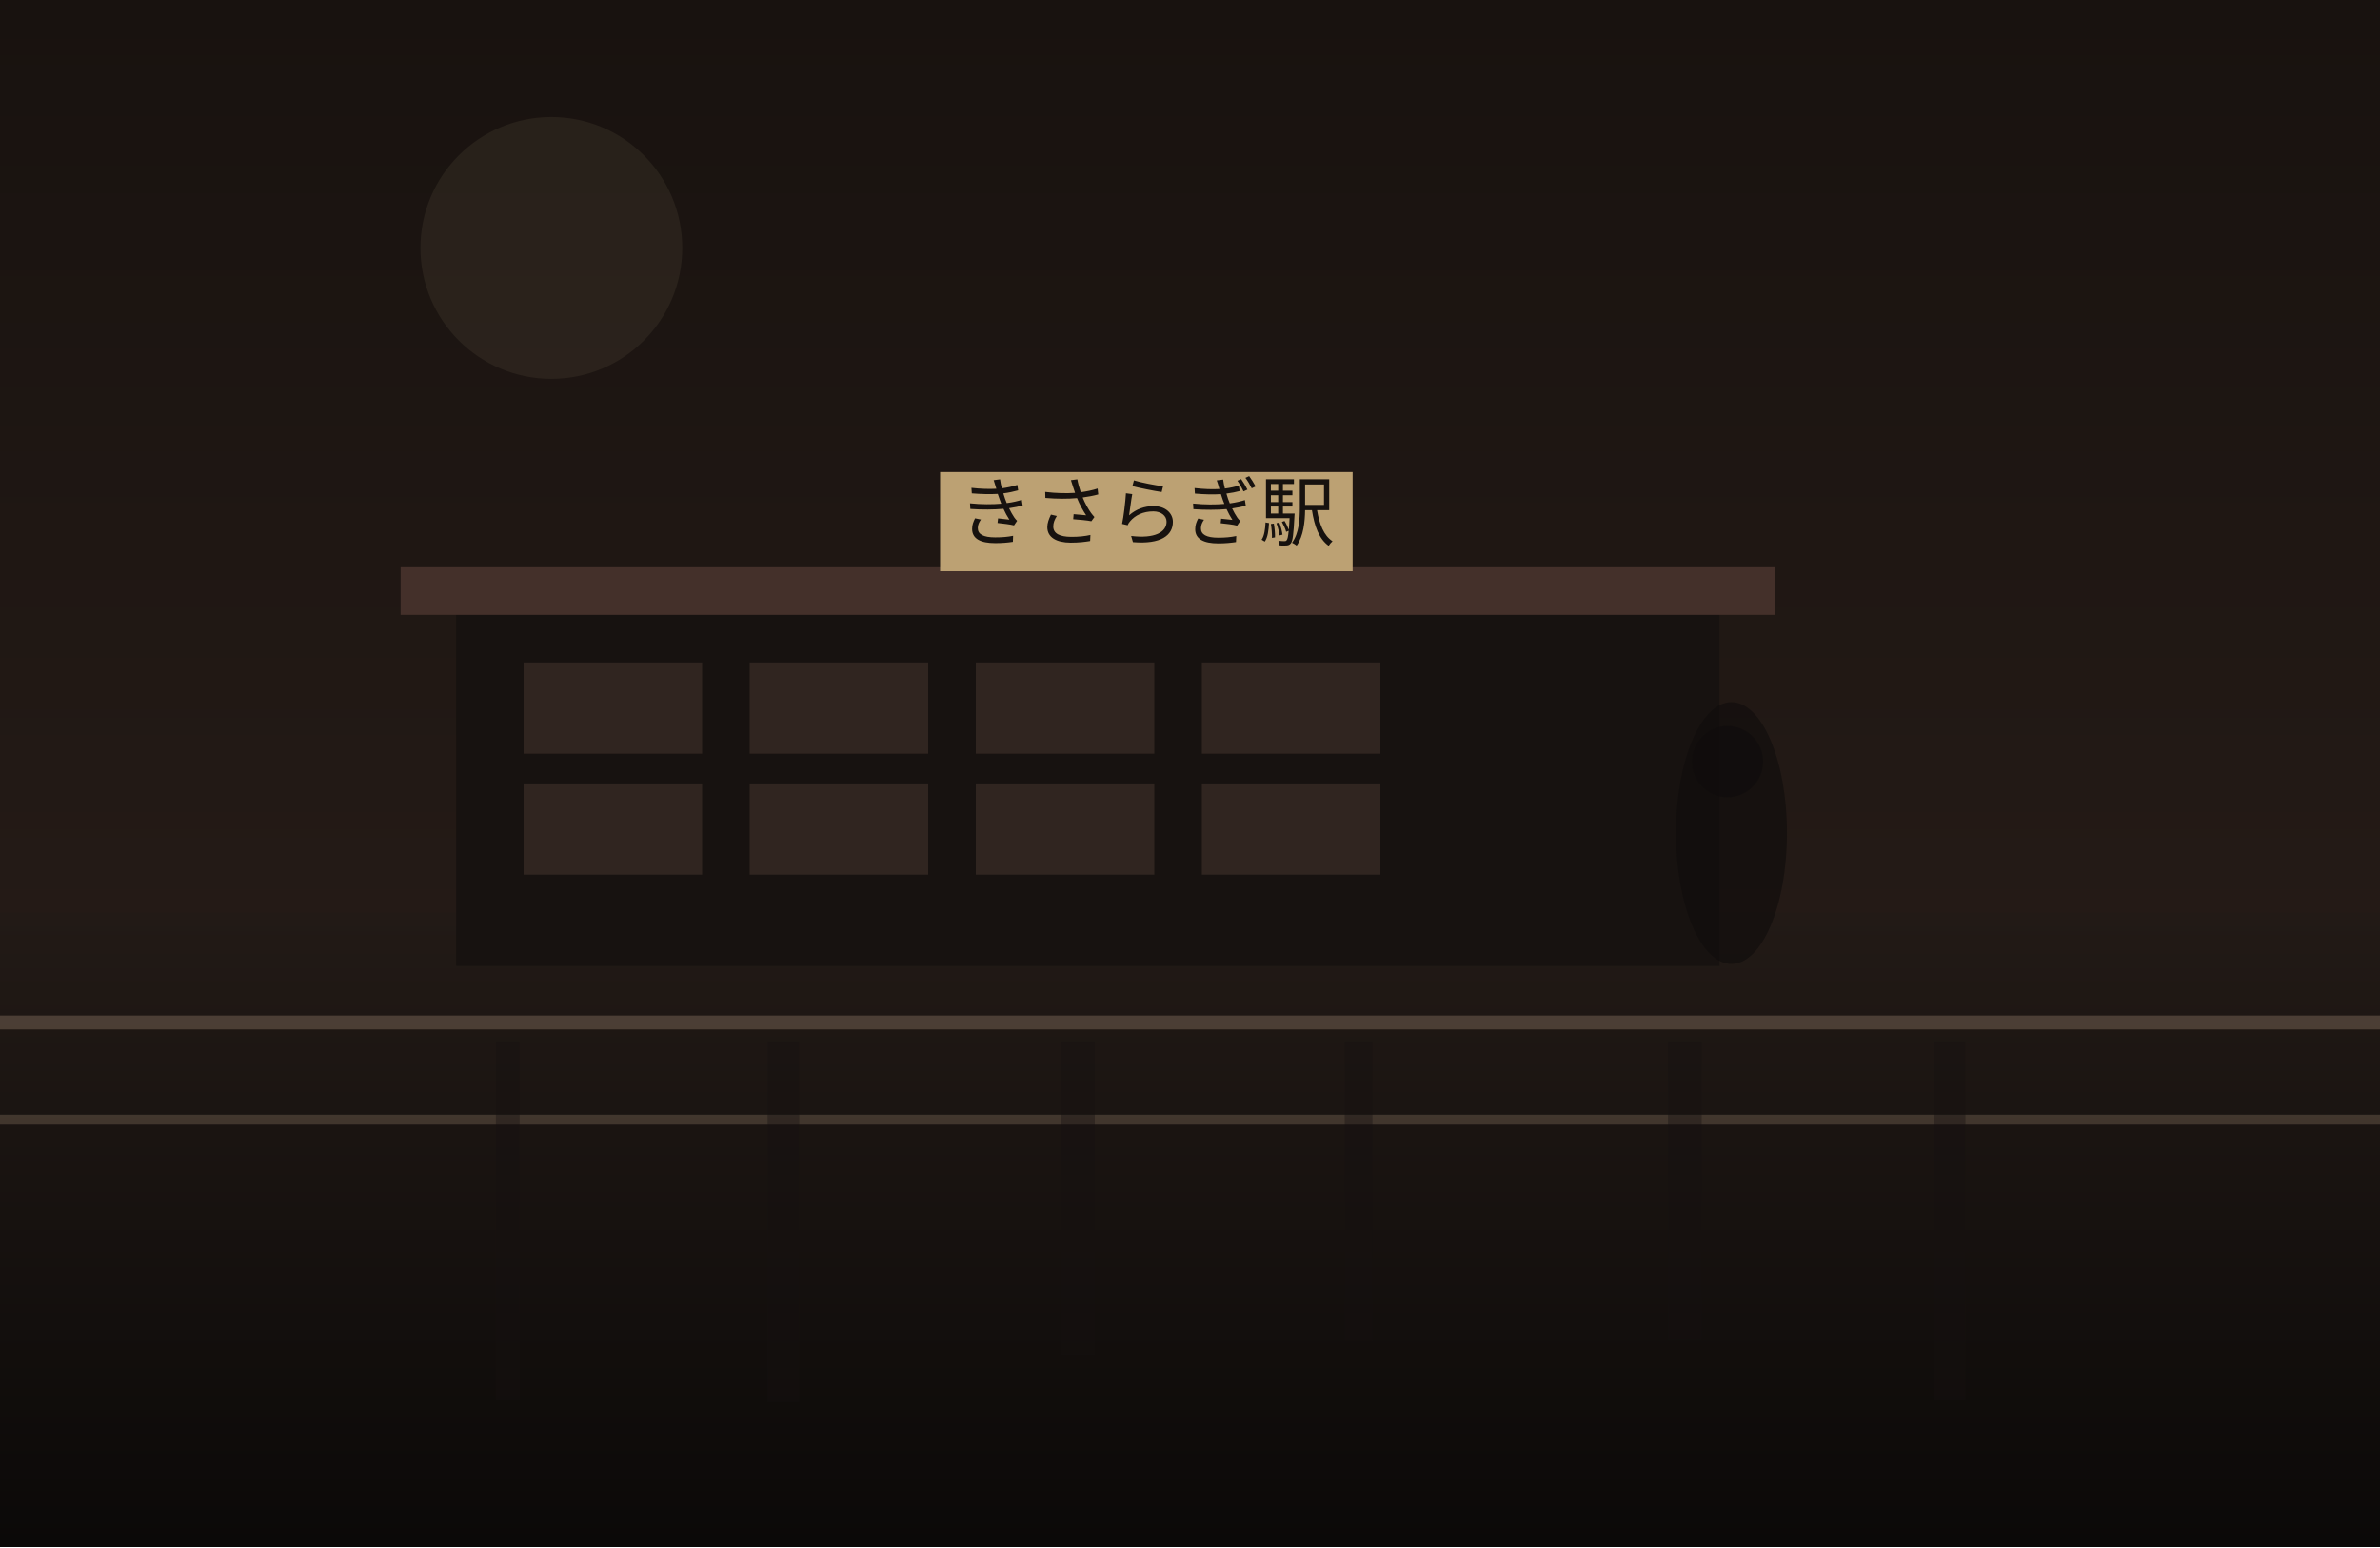
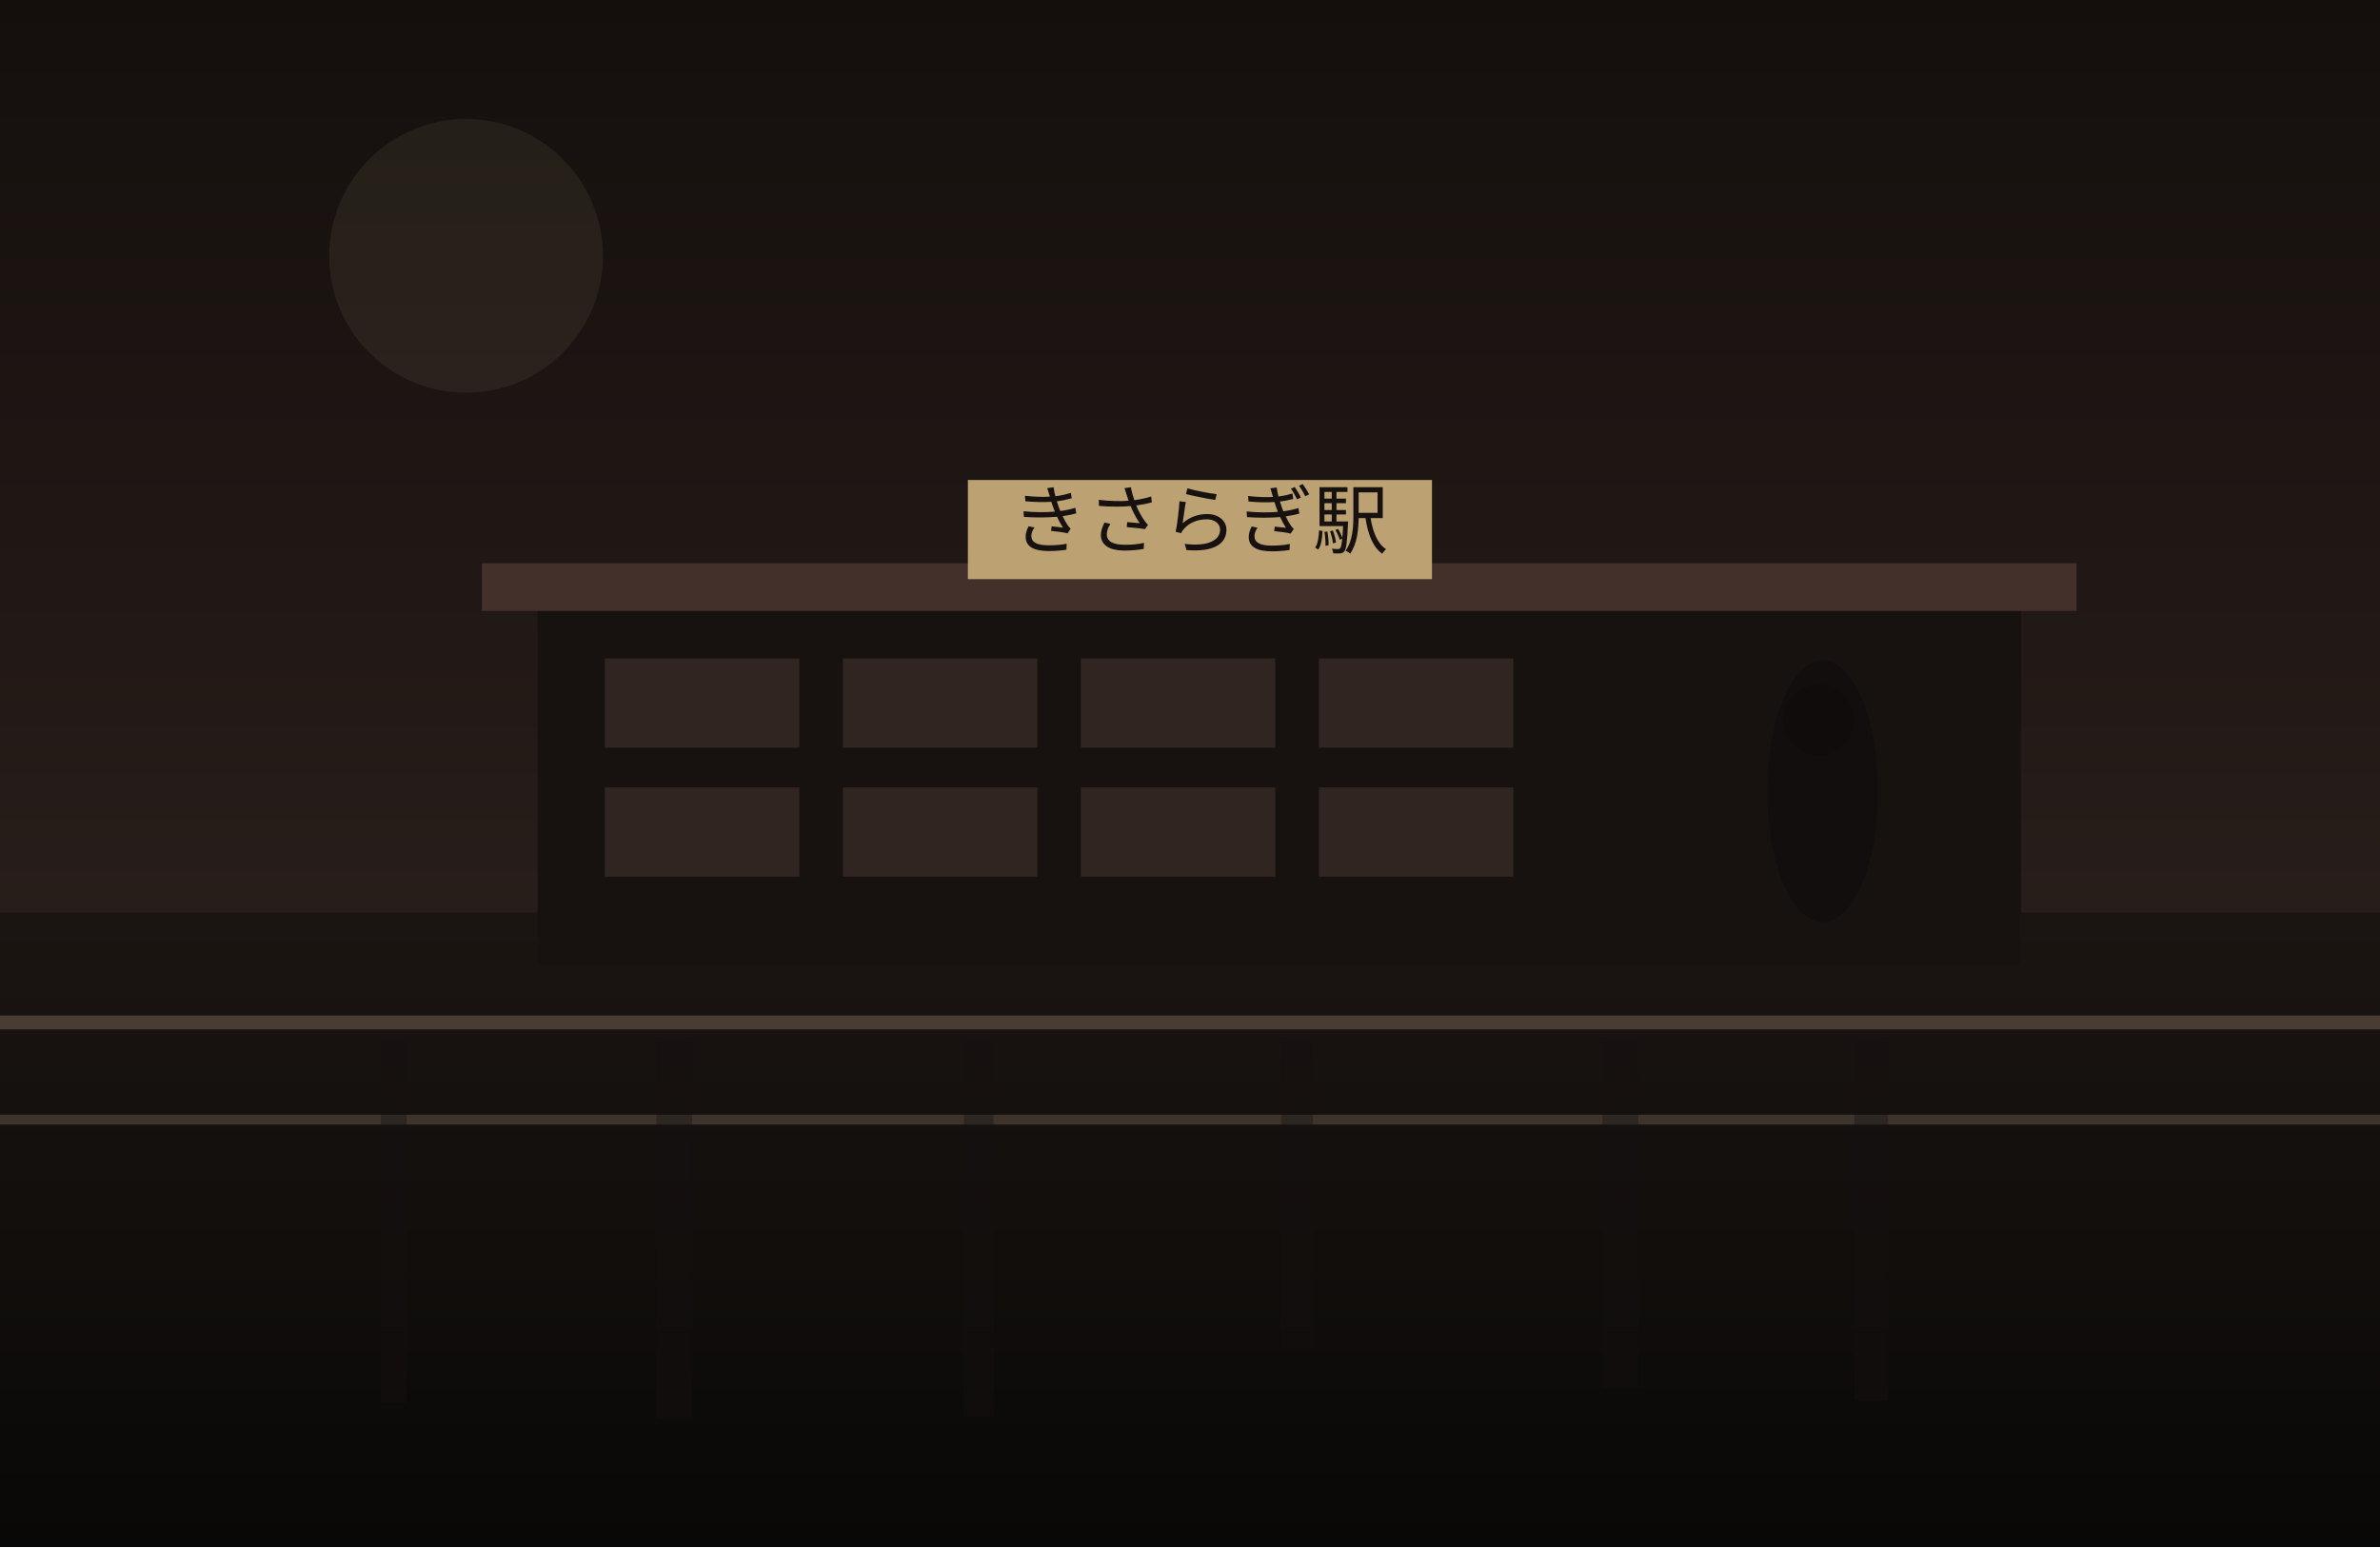
<svg xmlns="http://www.w3.org/2000/svg" width="1200" height="780" viewBox="0 0 1200 780" fill="none">
  <defs>
    <linearGradient id="sky" x1="600" y1="0" x2="600" y2="780" gradientUnits="userSpaceOnUse">
-       <stop stop-color="#18120F" />
-       <stop offset="1" stop-color="#2C201B" />
+       <stop stop-color="#140F0D" />
+       <stop offset="1" stop-color="#352722" />
    </linearGradient>
    <linearGradient id="ground" x1="600" y1="460" x2="600" y2="780" gradientUnits="userSpaceOnUse">
-       <stop stop-color="#221A16" />
-       <stop offset="1" stop-color="#0B0908" />
+       <stop stop-color="#1B1512" />
+       <stop offset="1" stop-color="#090807" />
    </linearGradient>
  </defs>
  <rect width="1200" height="780" fill="url(#sky)" />
-   <circle cx="278" cy="125" r="66" fill="#D2BC91" fill-opacity="0.08" />
+   <circle cx="235" cy="129" r="69" fill="#D2BC91" fill-opacity="0.08" />
  <rect y="460" width="1200" height="320" fill="url(#ground)" />
-   <rect x="230" y="306" width="637" height="181" fill="#171210" />
-   <rect x="202" y="286" width="693" height="24" fill="#44302A" />
-   <rect x="264" y="334" width="90" height="46" fill="#332721" opacity="0.9" />
-   <rect x="378" y="334" width="90" height="46" fill="#332721" opacity="0.9" />
-   <rect x="492" y="334" width="90" height="46" fill="#332721" opacity="0.9" />
-   <rect x="606" y="334" width="90" height="46" fill="#332721" opacity="0.9" />
-   <rect x="264" y="395" width="90" height="46" fill="#332721" opacity="0.9" />
-   <rect x="378" y="395" width="90" height="46" fill="#332721" opacity="0.9" />
-   <rect x="492" y="395" width="90" height="46" fill="#332721" opacity="0.9" />
-   <rect x="606" y="395" width="90" height="46" fill="#332721" opacity="0.9" />
-   <rect x="474" y="238" width="208" height="50" fill="#BCA173" />
-   <text x="578" y="272" text-anchor="middle" font-size="38" font-family="serif" fill="#17120F">きさらぎ駅</text>
+   <rect x="271" y="304" width="748" height="183" fill="#171210" />
+   <rect x="243" y="284" width="804" height="24" fill="#44302A" />
+   <rect x="305" y="332" width="98" height="45" fill="#332721" opacity="0.9" />
+   <rect x="425" y="332" width="98" height="45" fill="#332721" opacity="0.9" />
+   <rect x="545" y="332" width="98" height="45" fill="#332721" opacity="0.9" />
+   <rect x="665" y="332" width="98" height="45" fill="#332721" opacity="0.9" />
+   <rect x="305" y="397" width="98" height="45" fill="#332721" opacity="0.9" />
+   <rect x="425" y="397" width="98" height="45" fill="#332721" opacity="0.9" />
+   <rect x="545" y="397" width="98" height="45" fill="#332721" opacity="0.9" />
+   <rect x="665" y="397" width="98" height="45" fill="#332721" opacity="0.9" />
+   <rect x="488" y="242" width="234" height="50" fill="#BCA173" />
+   <text x="605" y="276" text-anchor="middle" font-size="38" font-family="serif" fill="#17120F">きさらぎ駅</text>
  <rect x="0" y="512" width="1200" height="7" fill="#6F5D4F" fill-opacity="0.56" />
  <rect x="0" y="562" width="1200" height="5" fill="#8A7562" fill-opacity="0.35" />
-   <rect x="250" y="525" width="12" height="181" fill="#151110" opacity="0.38" />
-   <rect x="387" y="525" width="16" height="182" fill="#151110" opacity="0.38" />
-   <rect x="535" y="525" width="17" height="158" fill="#151110" opacity="0.38" />
-   <rect x="678" y="525" width="14" height="151" fill="#151110" opacity="0.38" />
-   <rect x="841" y="525" width="17" height="150" fill="#151110" opacity="0.38" />
-   <rect x="975" y="525" width="16" height="181" fill="#151110" opacity="0.38" />
-   <ellipse cx="873" cy="420" rx="28" ry="66" fill="#0F0C0B" opacity="0.62" />
-   <ellipse cx="871" cy="384" rx="18" ry="18" fill="#0F0C0B" opacity="0.62" />
+   <rect x="192" y="525" width="13" height="182" fill="#151110" opacity="0.38" />
+   <rect x="331" y="525" width="18" height="190" fill="#151110" opacity="0.38" />
+   <rect x="486" y="525" width="15" height="189" fill="#151110" opacity="0.38" />
+   <rect x="646" y="525" width="16" height="155" fill="#151110" opacity="0.38" />
+   <rect x="808" y="525" width="18" height="175" fill="#151110" opacity="0.38" />
+   <rect x="935" y="525" width="17" height="181" fill="#151110" opacity="0.38" />
+   <ellipse cx="919" cy="399" rx="28" ry="66" fill="#0F0C0B" opacity="0.62" />
+   <ellipse cx="917" cy="363" rx="18" ry="18" fill="#0F0C0B" opacity="0.62" />
</svg>
